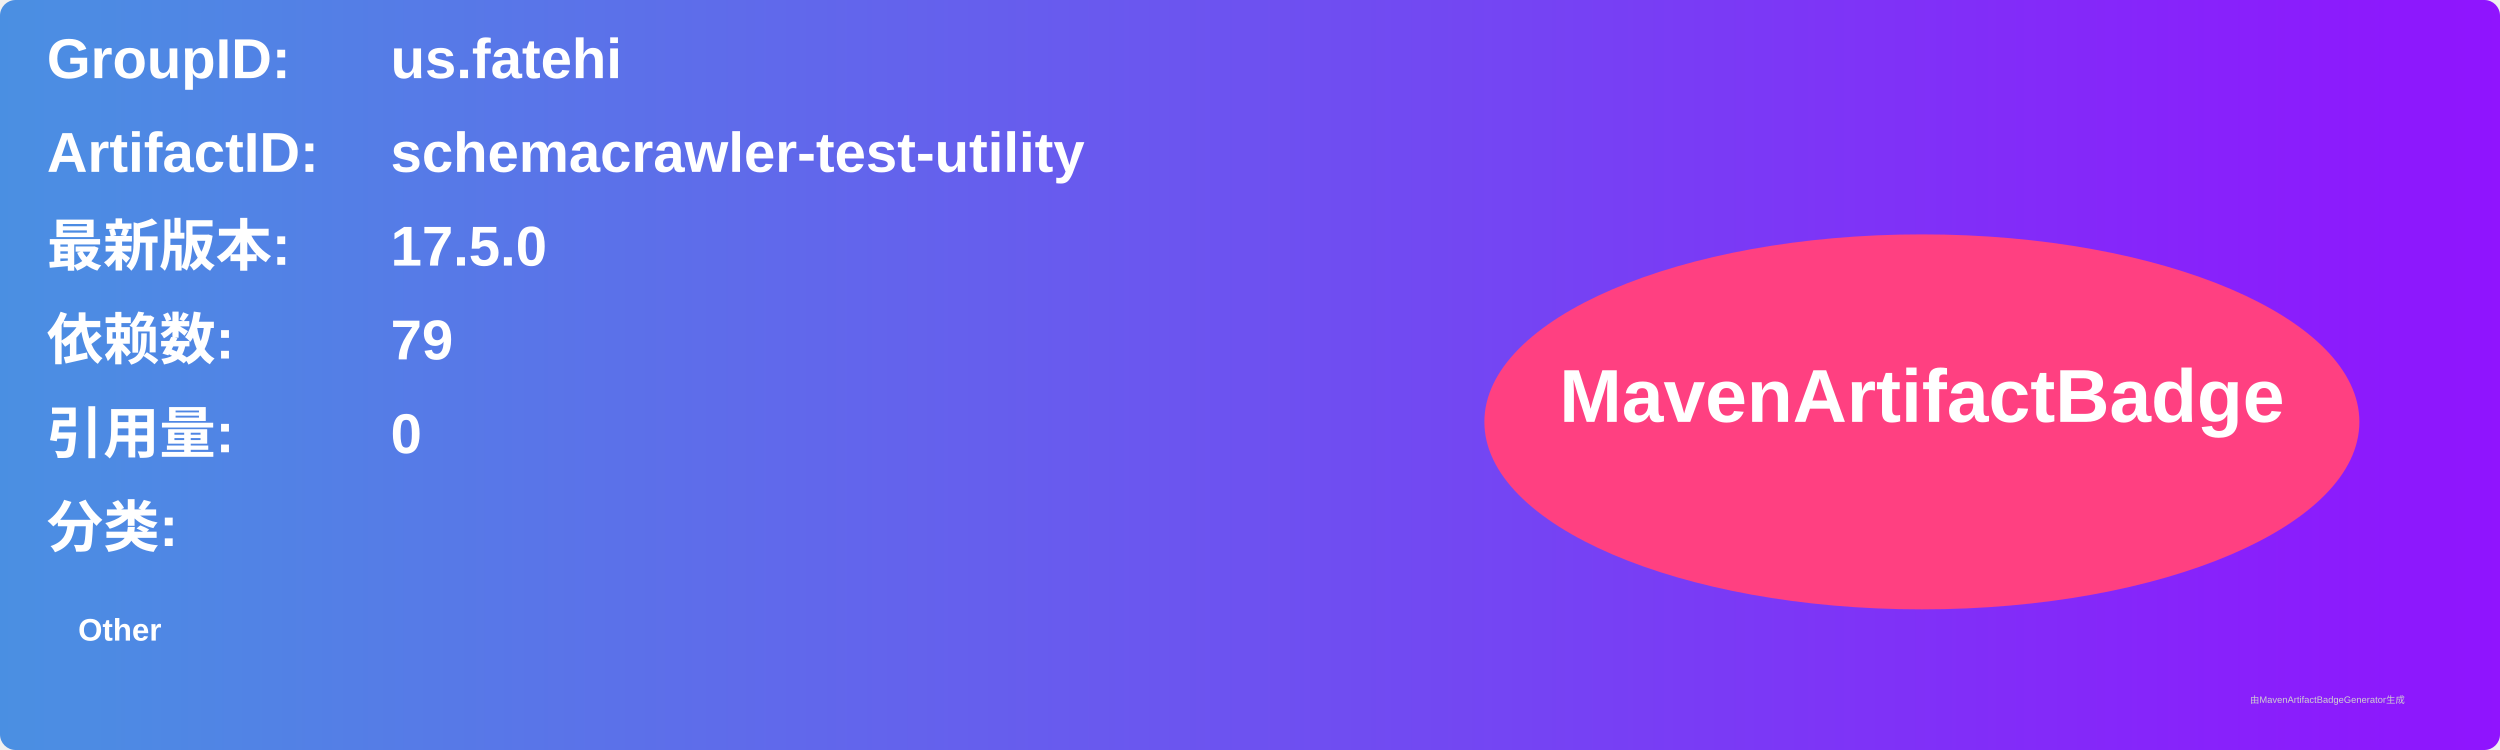
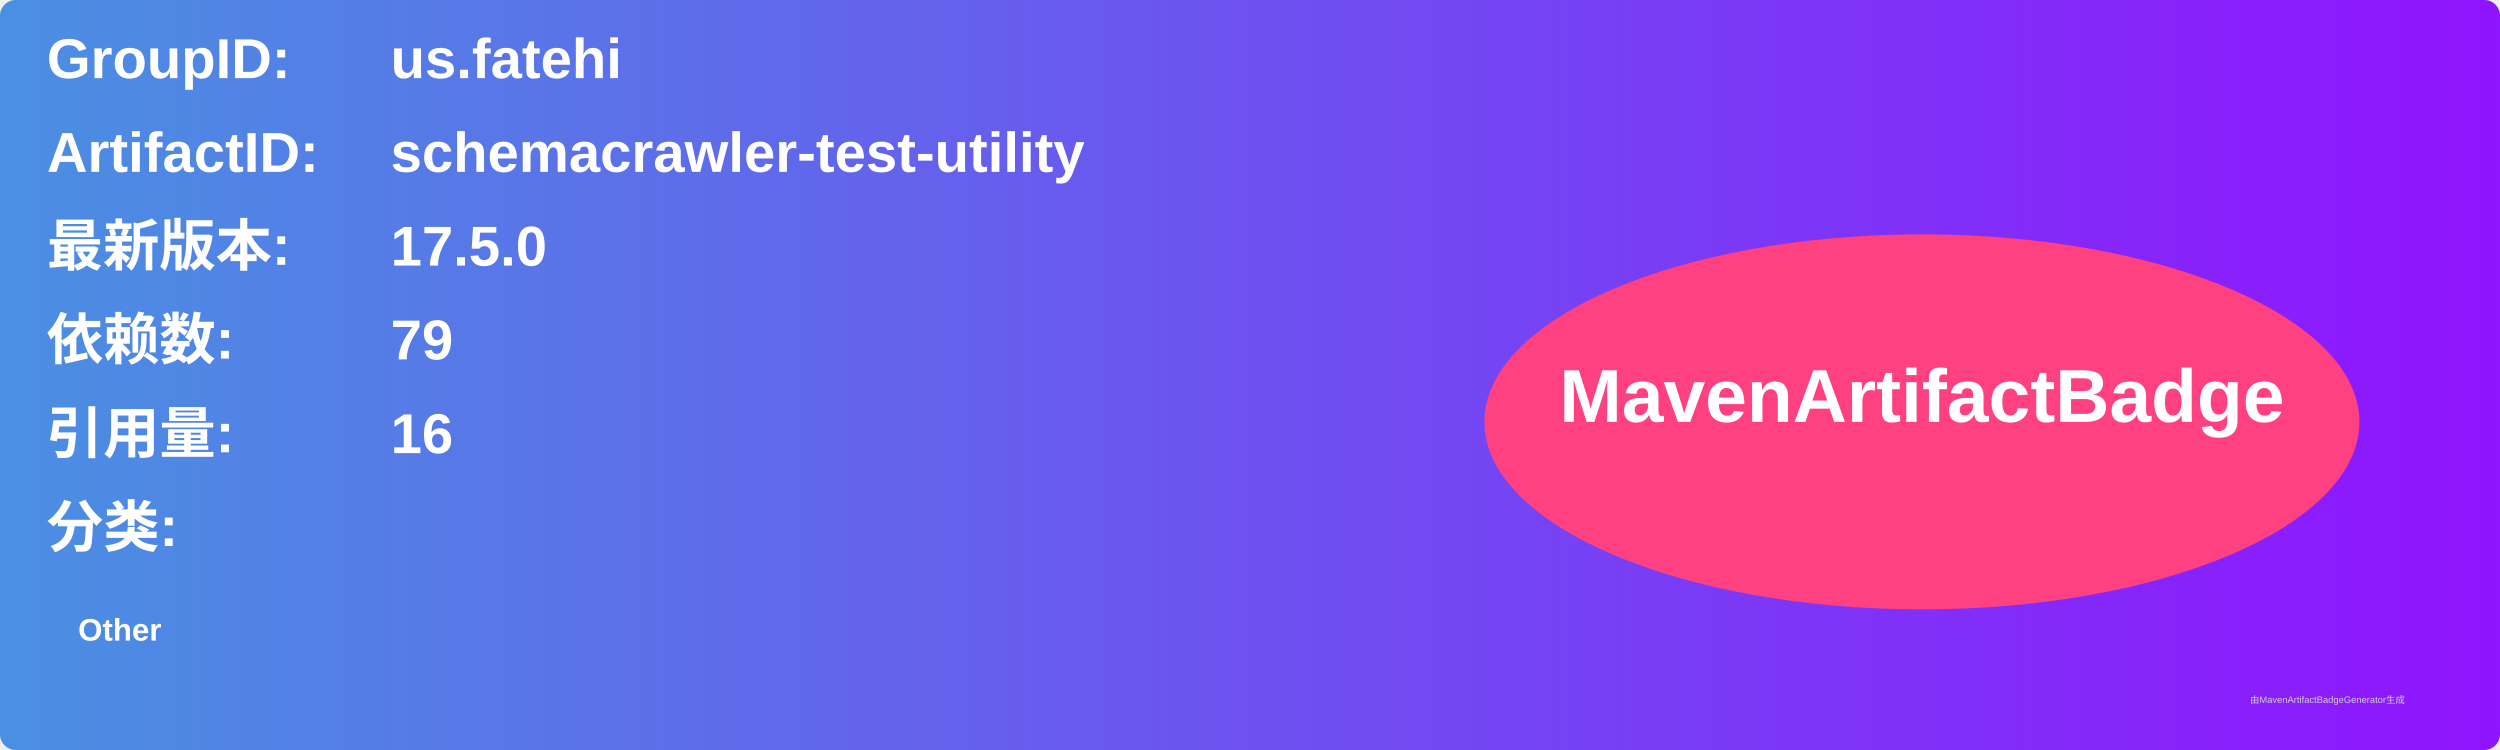
<svg xmlns="http://www.w3.org/2000/svg" width="800" height="240" viewBox="0 0 800 240">
  <linearGradient id="grad" x1="0%" y1="0%" x2="100%" y2="0%">
    <stop offset="0%" stop-color="#4a90e2" />
    <stop offset="100%" stop-color="#9013fe" />
  </linearGradient>
  <rect width="100%" height="100%" rx="5" ry="5" fill="url(#grad)" />
  <g transform="translate(15, 15)">
    <text x="0" y="10" font-family="Arial" font-size="18" fill="white" font-weight="bold" width="260">GroupID:</text>
    <text x="110" y="10" font-family="Arial" font-size="18" fill="white" font-weight="bold" width="460">us.fatehi</text>
    <text x="0" y="40" font-family="Arial" font-size="18" fill="white" font-weight="bold" width="260">ArtifactID:</text>
    <text x="110" y="40" font-family="Arial" font-size="18" fill="white" font-weight="bold" width="460">schemacrawler-test-utility</text>
    <text x="0" y="70" font-family="Arial" font-size="18" fill="white" font-weight="bold">最新版本:</text>
    <text x="110" y="70" font-family="Arial" font-size="18" fill="white" font-weight="bold">
      <tspan font-weight="bold">17.5.0</tspan>
    </text>
    <text x="0" y="100" font-family="Arial" font-size="18" fill="white" font-weight="bold">依赖数: </text>
    <text x="110" y="100" font-family="Arial" font-size="18" fill="white">
      <tspan font-weight="bold">79</tspan>
    </text>
    <text x="0" y="130" font-family="Arial" font-size="18" fill="white" font-weight="bold">引用量: </text>
    <text x="110" y="130" font-family="Arial" font-size="18" fill="white">
-       <tspan font-weight="bold">0</tspan>
+       <tspan font-weight="bold">16</tspan>
    </text>
    <text x="0" y="160" font-family="Arial" font-size="18" fill="white" font-weight="bold">分类:</text>
    <text x="10" y="190" font-family="Arial" font-size="10" fill="white">
      <tspan font-weight="bold">Other</tspan>
    </text>
    <ellipse cx="600" cy="120" rx="140" ry="60" fill="#ff4081" />
    <text x="600" y="120" text-anchor="middle" font-family="Arial" font-size="24" fill="white" font-weight="bold">MavenArtifactBadge</text>
  </g>
  <text x="720" y="225" font-family="Arial" font-size="3" fill="#d0d0d0">由MavenArtifactBadgeGenerator生成</text>
</svg>
